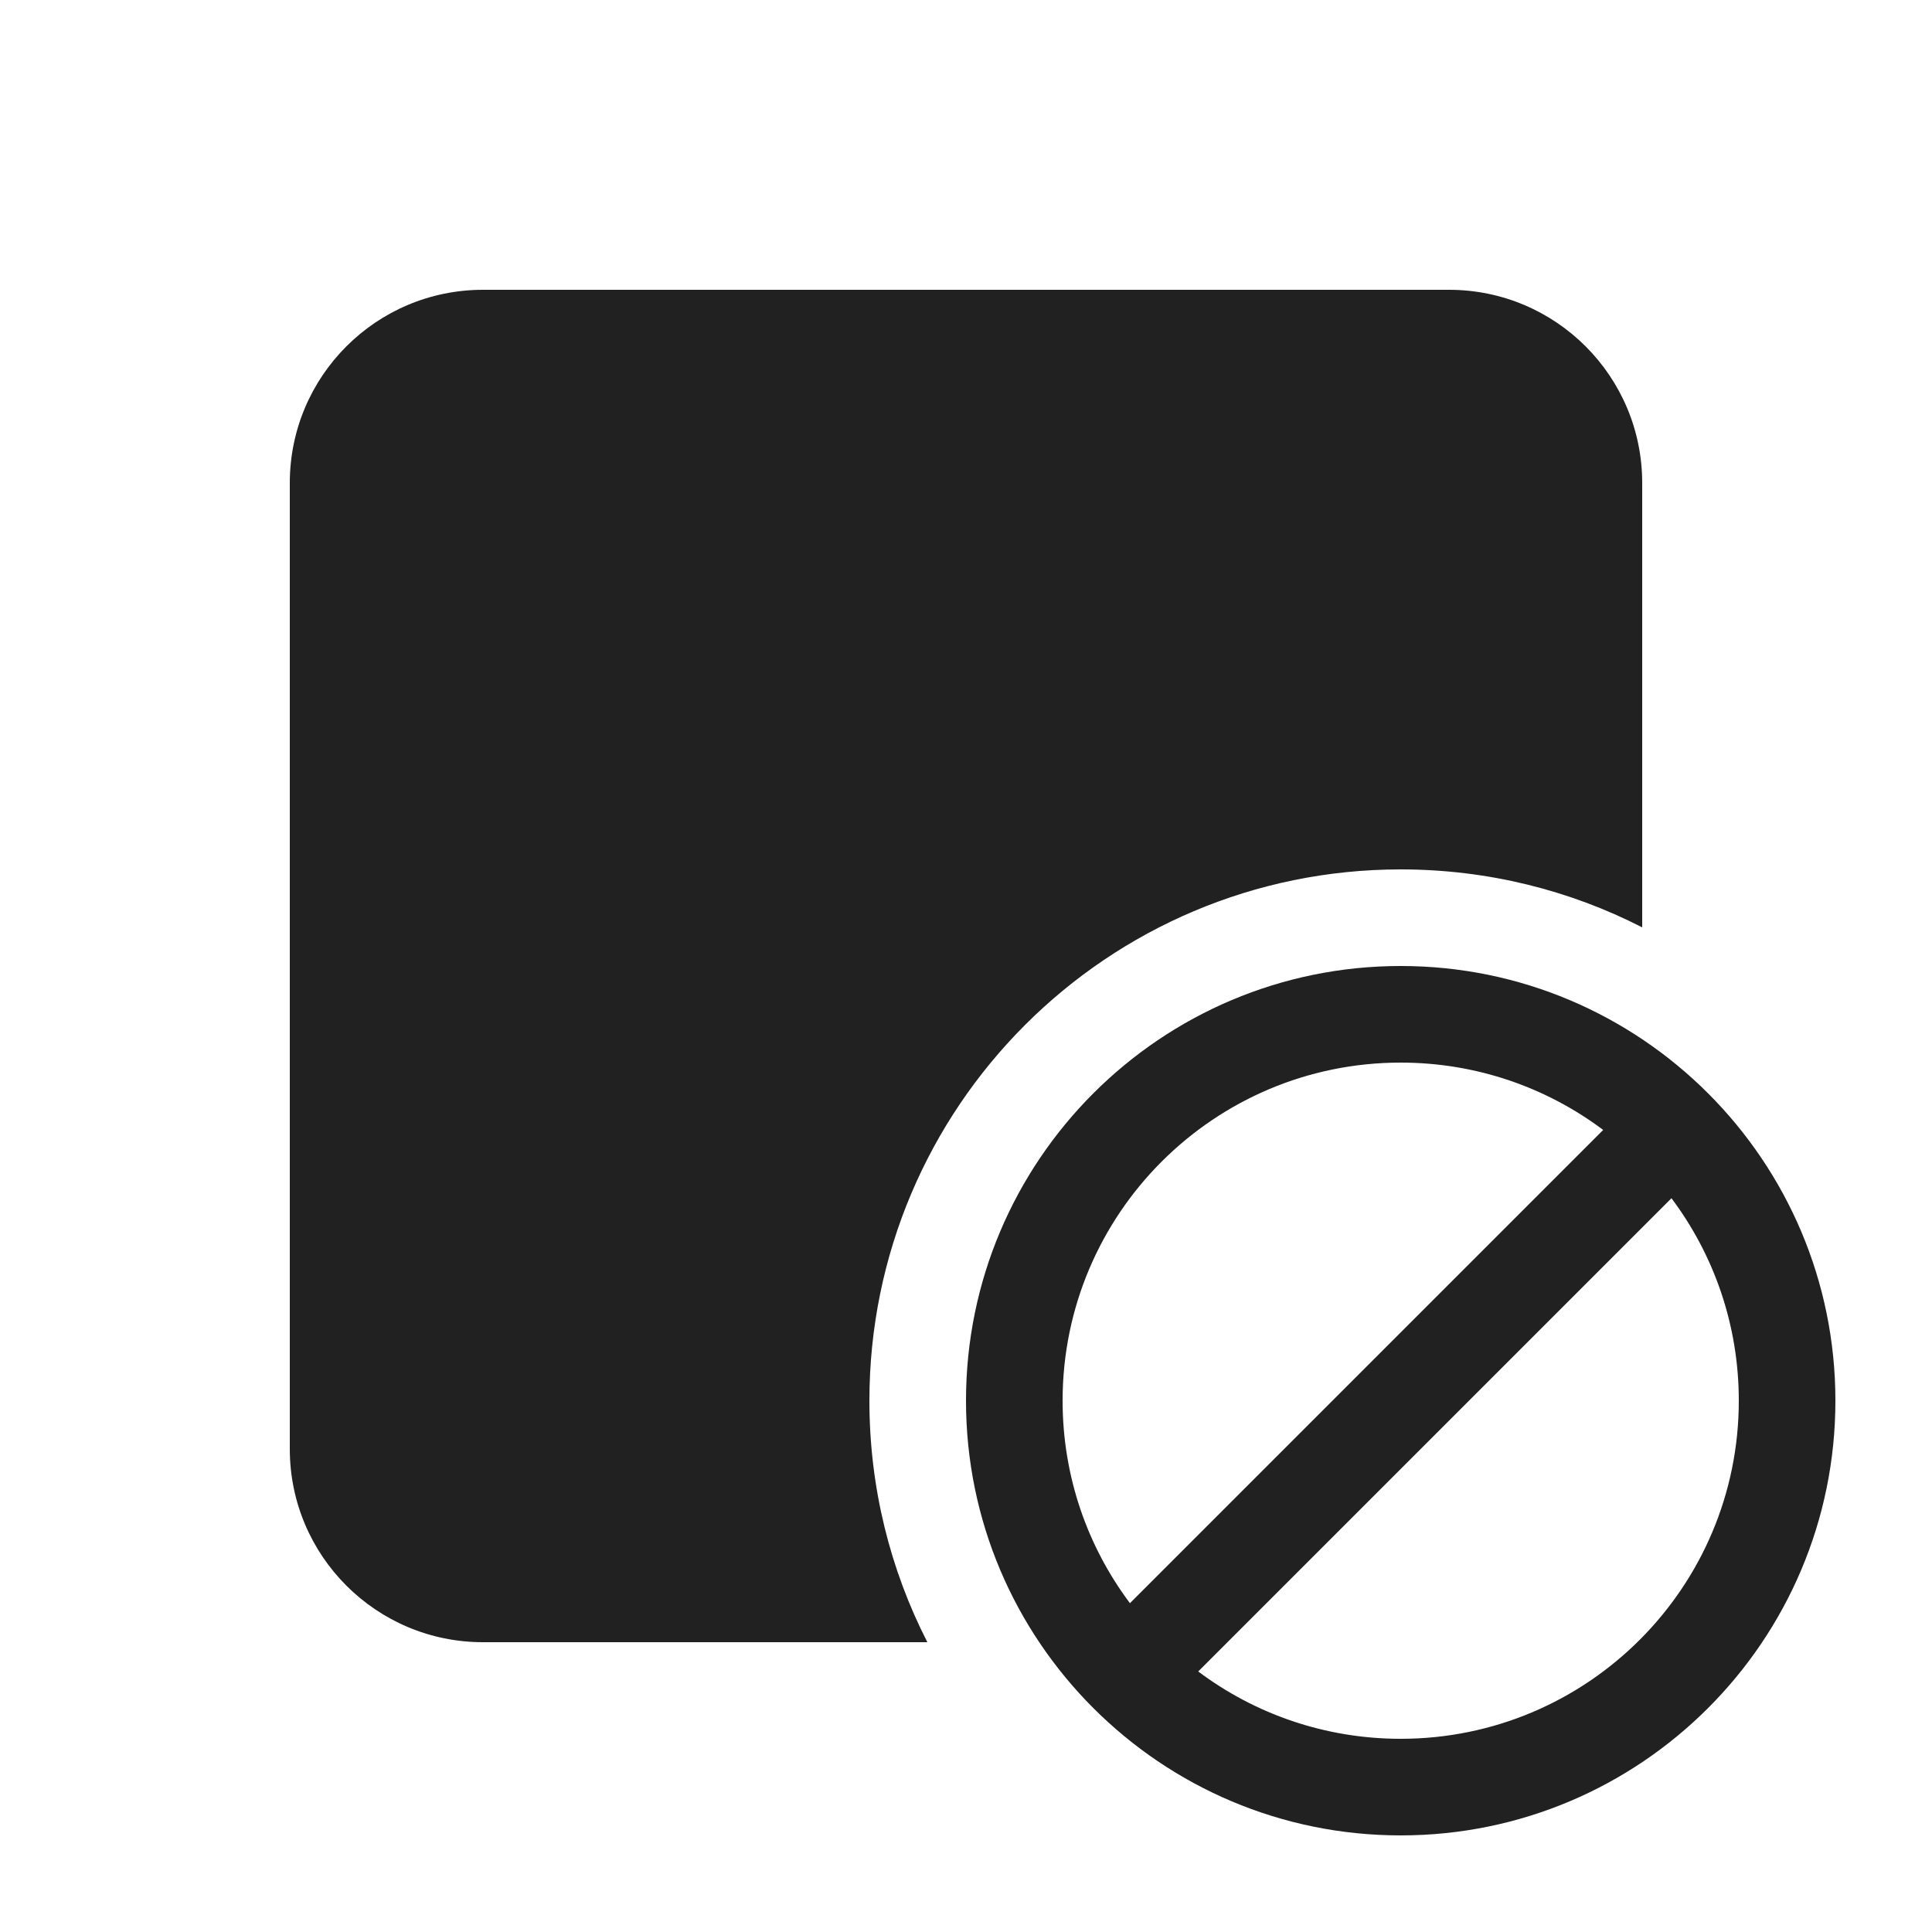
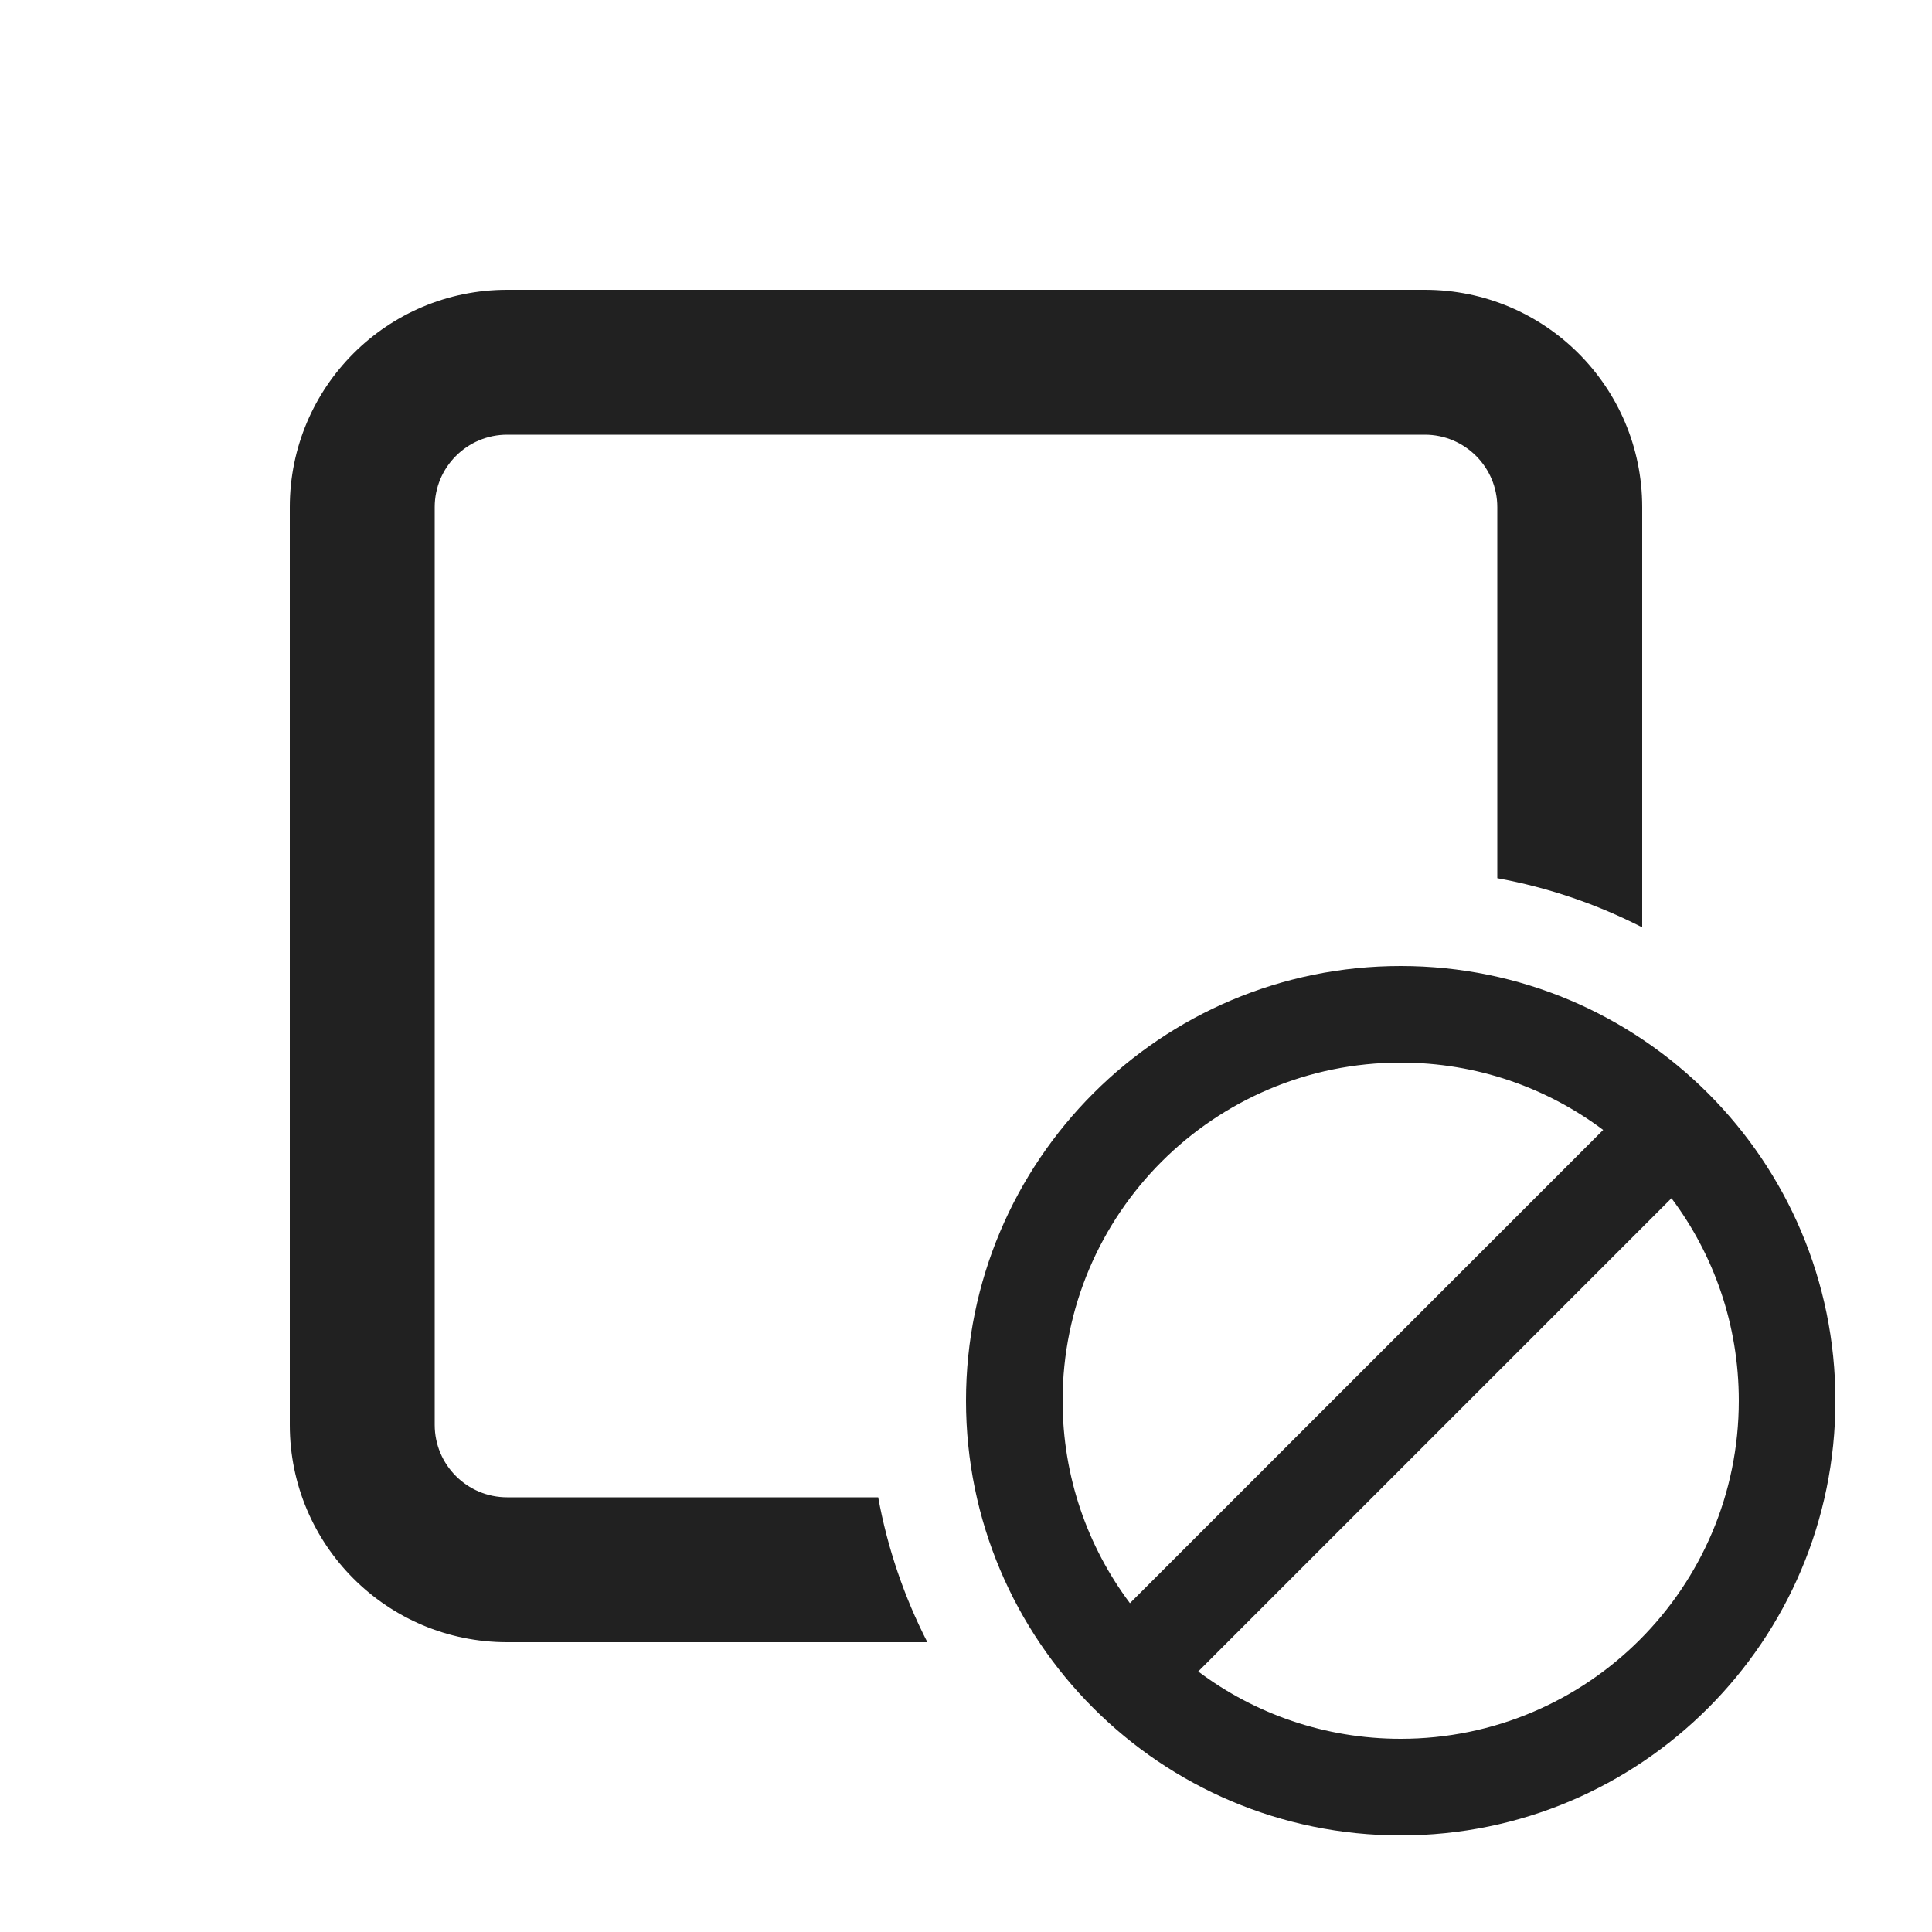
<svg xmlns="http://www.w3.org/2000/svg" width="20" height="20" viewBox="0 0 20 20" fill="none">
-   <path d="M3 5C3 3.895 3.895 3 5 3H15C16.105 3 17 3.895 17 5V9.6C16.25 9.216 15.4 9 14.5 9C11.462 9 9 11.462 9 14.5C9 15.4 9.216 16.25 9.6 17H5C3.895 17 3 16.105 3 15V5ZM10 14.5C10 16.985 12.015 19 14.5 19C16.985 19 19 16.985 19 14.5C19 12.015 16.985 10 14.5 10C12.015 10 10 12.015 10 14.5ZM11 14.5C11 12.567 12.567 11 14.5 11C15.286 11 16.012 11.259 16.596 11.697L11.697 16.596C11.259 16.012 11 15.286 11 14.5ZM14.5 18C13.714 18 12.988 17.741 12.404 17.303L17.303 12.404C17.741 12.988 18 13.714 18 14.5C18 16.433 16.433 18 14.5 18Z" fill="#212121" />
+   <path d="M3 5.25C3 4.007 4.007 3 5.25 3H14.75C15.993 3 17 4.007 17 5.25V9.6C16.535 9.362 16.031 9.188 15.5 9.091V5.25C15.5 4.836 15.164 4.5 14.75 4.5H5.25C4.836 4.5 4.5 4.836 4.5 5.25V14.75C4.5 15.164 4.836 15.5 5.25 15.5H9.091C9.188 16.031 9.362 16.535 9.6 17H5.25C4.007 17 3 15.993 3 14.75V5.25ZM14.5 19C12.015 19 10 16.985 10 14.5C10 12.015 12.015 10 14.5 10C16.985 10 19 12.015 19 14.5C19 16.985 16.985 19 14.5 19ZM14.5 11C12.567 11 11 12.567 11 14.5C11 15.286 11.259 16.012 11.697 16.596L16.596 11.697C16.012 11.259 15.286 11 14.5 11ZM12.404 17.303C12.988 17.741 13.714 18 14.5 18C16.433 18 18 16.433 18 14.5C18 13.714 17.741 12.988 17.303 12.404L12.404 17.303Z" fill="#212121" />
</svg>
